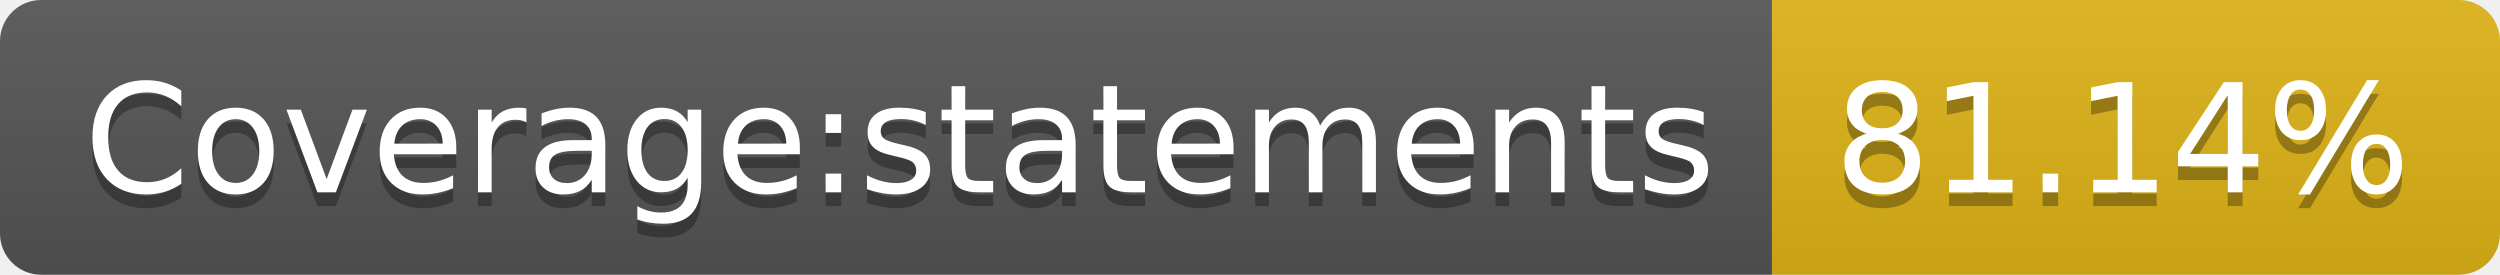
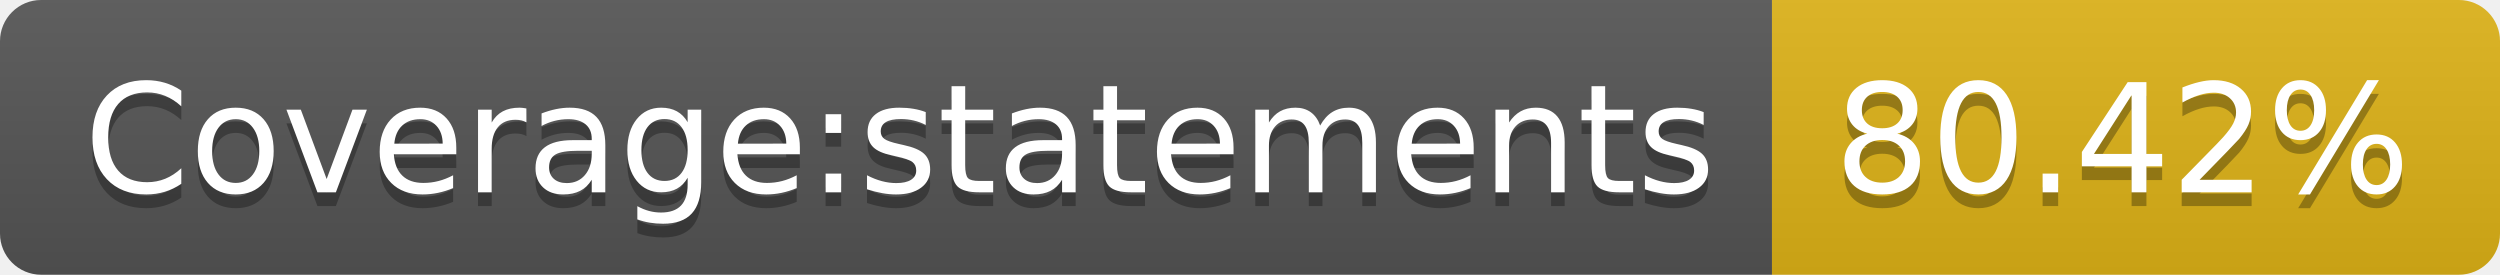
- <svg xmlns="http://www.w3.org/2000/svg" width="182" height="20" role="img" aria-label="Coverage:statements: 81.14%">
+ <svg xmlns="http://www.w3.org/2000/svg" width="182" height="20" role="img" aria-label="Coverage:statements: 80.42%">
  <linearGradient id="s" x2="0" y2="100%">
    <stop offset="0" stop-color="#bbb" stop-opacity=".1" />
    <stop offset="1" stop-opacity=".1" />
  </linearGradient>
  <clipPath id="r">
    <rect width="182" height="20" rx="3" fill="#fff" />
  </clipPath>
  <g clip-path="url(#r)">
    <rect width="129" height="20" fill="#555" />
    <rect x="129" width="53" height="20" fill="#dfb317" />
    <rect width="182" height="20" fill="url(#s)" />
  </g>
  <g fill="#fff" text-anchor="middle" font-family="Verdana,Geneva,DejaVu Sans,sans-serif" text-rendering="geometricPrecision" font-size="110">
    <text aria-hidden="true" x="655" y="150" fill="#010101" fill-opacity=".3" transform="scale(.1)" textLength="1190">Coverage:statements</text>
    <text x="655" y="140" transform="scale(.1)" fill="#fff" textLength="1190">Coverage:statements</text>
-     <text aria-hidden="true" x="1545" y="150" fill="#010101" fill-opacity=".3" transform="scale(.1)" textLength="430">81.14%</text>
-     <text x="1545" y="140" transform="scale(.1)" fill="#fff" textLength="430">81.14%</text>
+     <text aria-hidden="true" x="1545" y="150" fill="#010101" fill-opacity=".3" transform="scale(.1)" textLength="430">80.42%</text>
+     <text x="1545" y="140" transform="scale(.1)" fill="#fff" textLength="430">80.42%</text>
  </g>
</svg>
